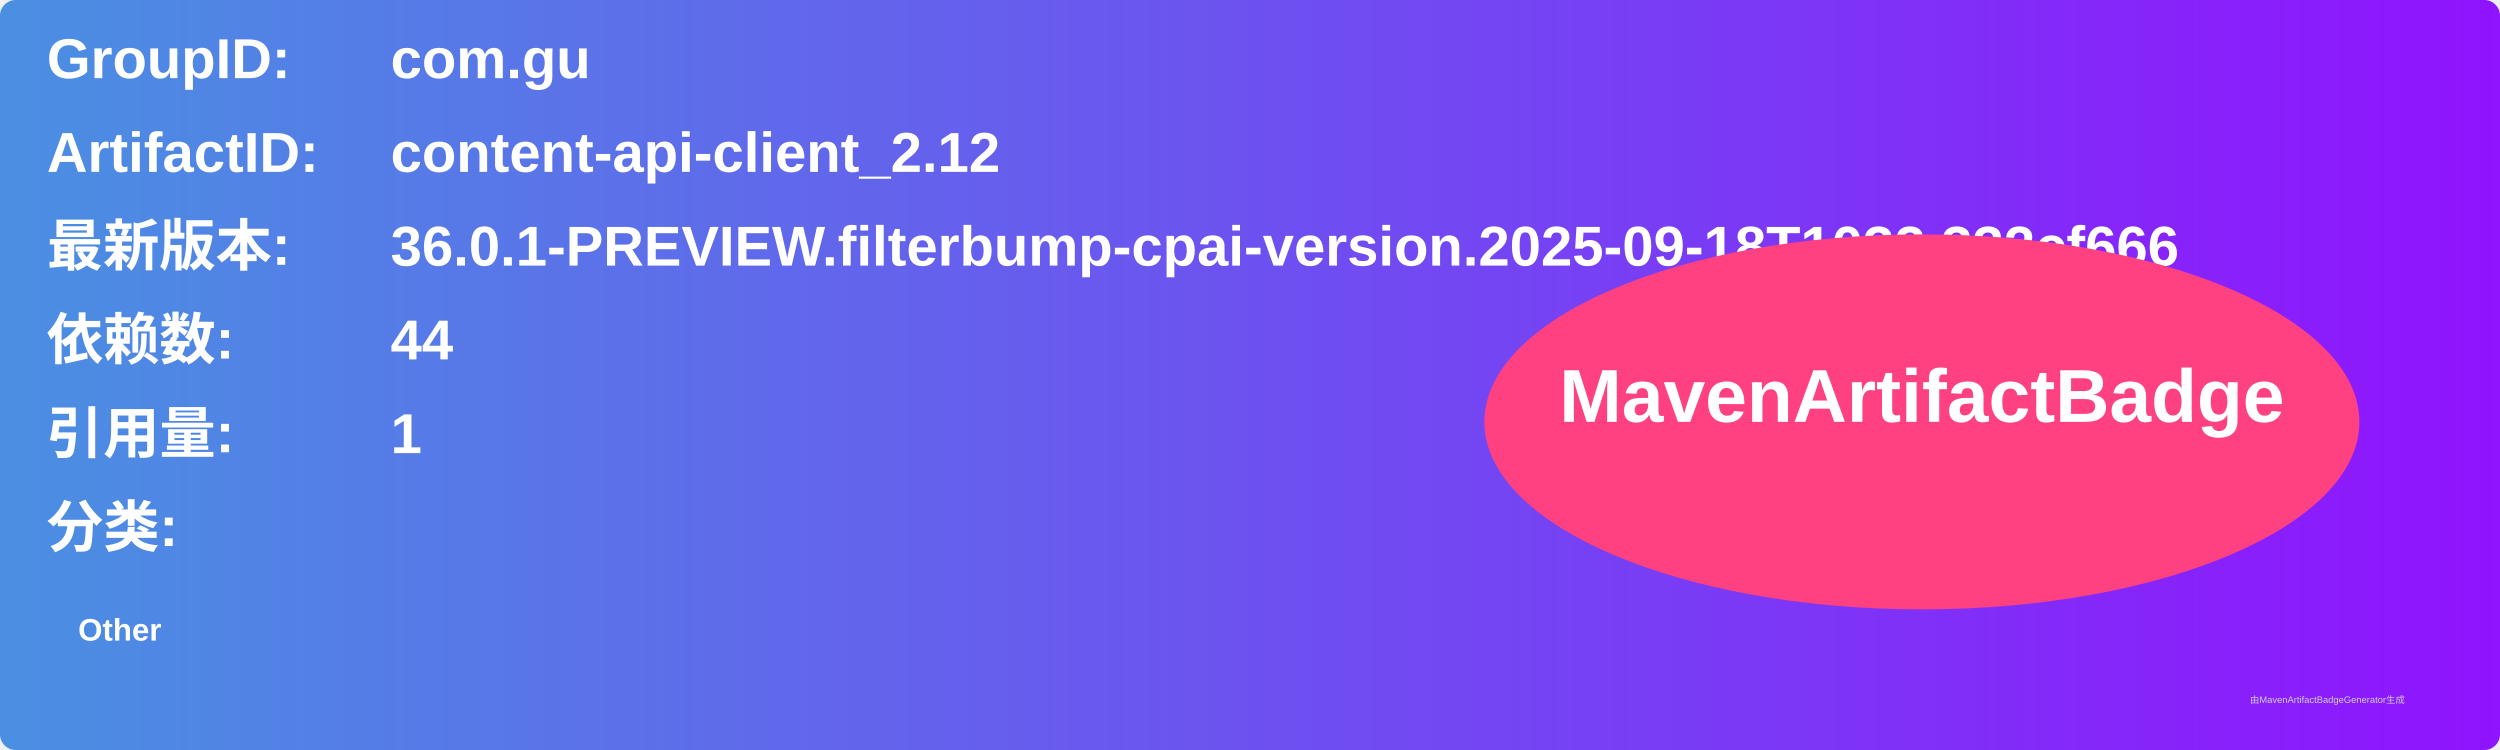
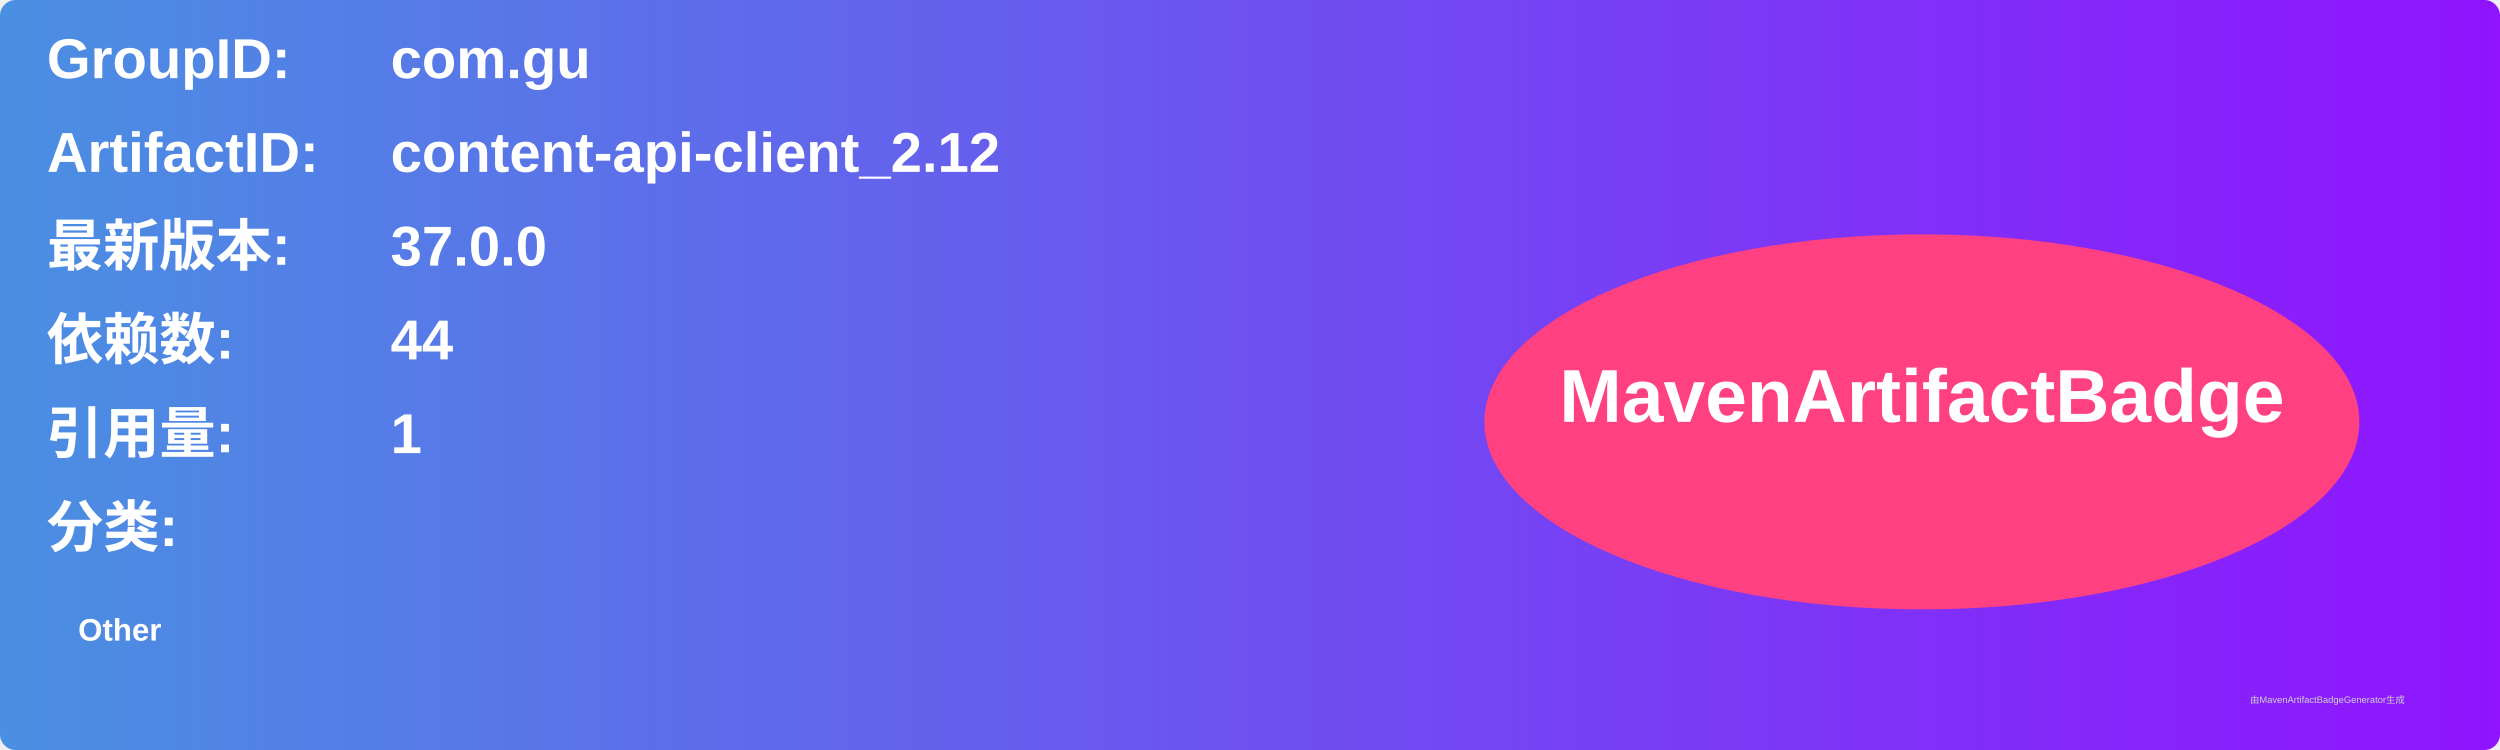
<svg xmlns="http://www.w3.org/2000/svg" width="800" height="240" viewBox="0 0 800 240">
  <linearGradient id="grad" x1="0%" y1="0%" x2="100%" y2="0%">
    <stop offset="0%" stop-color="#4a90e2" />
    <stop offset="100%" stop-color="#9013fe" />
  </linearGradient>
  <rect width="100%" height="100%" rx="5" ry="5" fill="url(#grad)" />
  <g transform="translate(15, 15)">
    <text x="0" y="10" font-family="Arial" font-size="18" fill="white" font-weight="bold" width="260">GroupID:</text>
    <text x="110" y="10" font-family="Arial" font-size="18" fill="white" font-weight="bold" width="460">com.gu</text>
    <text x="0" y="40" font-family="Arial" font-size="18" fill="white" font-weight="bold" width="260">ArtifactID:</text>
    <text x="110" y="40" font-family="Arial" font-size="18" fill="white" font-weight="bold" width="460">content-api-client_2.12</text>
    <text x="0" y="70" font-family="Arial" font-size="18" fill="white" font-weight="bold">最新版本:</text>
    <text x="110" y="70" font-family="Arial" font-size="18" fill="white" font-weight="bold">
-       <tspan font-weight="bold">36.0.1-PREVIEW.filterbump-cpai-version.2025-09-18T1032.332cf666</tspan>
+       <tspan font-weight="bold">37.0.0</tspan>
    </text>
    <text x="0" y="100" font-family="Arial" font-size="18" fill="white" font-weight="bold">依赖数: </text>
    <text x="110" y="100" font-family="Arial" font-size="18" fill="white">
      <tspan font-weight="bold">44</tspan>
    </text>
    <text x="0" y="130" font-family="Arial" font-size="18" fill="white" font-weight="bold">引用量: </text>
    <text x="110" y="130" font-family="Arial" font-size="18" fill="white">
      <tspan font-weight="bold">1</tspan>
    </text>
    <text x="0" y="160" font-family="Arial" font-size="18" fill="white" font-weight="bold">分类:</text>
    <text x="10" y="190" font-family="Arial" font-size="10" fill="white">
      <tspan font-weight="bold">Other</tspan>
    </text>
    <ellipse cx="600" cy="120" rx="140" ry="60" fill="#ff4081" />
    <text x="600" y="120" text-anchor="middle" font-family="Arial" font-size="24" fill="white" font-weight="bold">MavenArtifactBadge</text>
  </g>
  <text x="720" y="225" font-family="Arial" font-size="3" fill="#d0d0d0">由MavenArtifactBadgeGenerator生成</text>
</svg>
